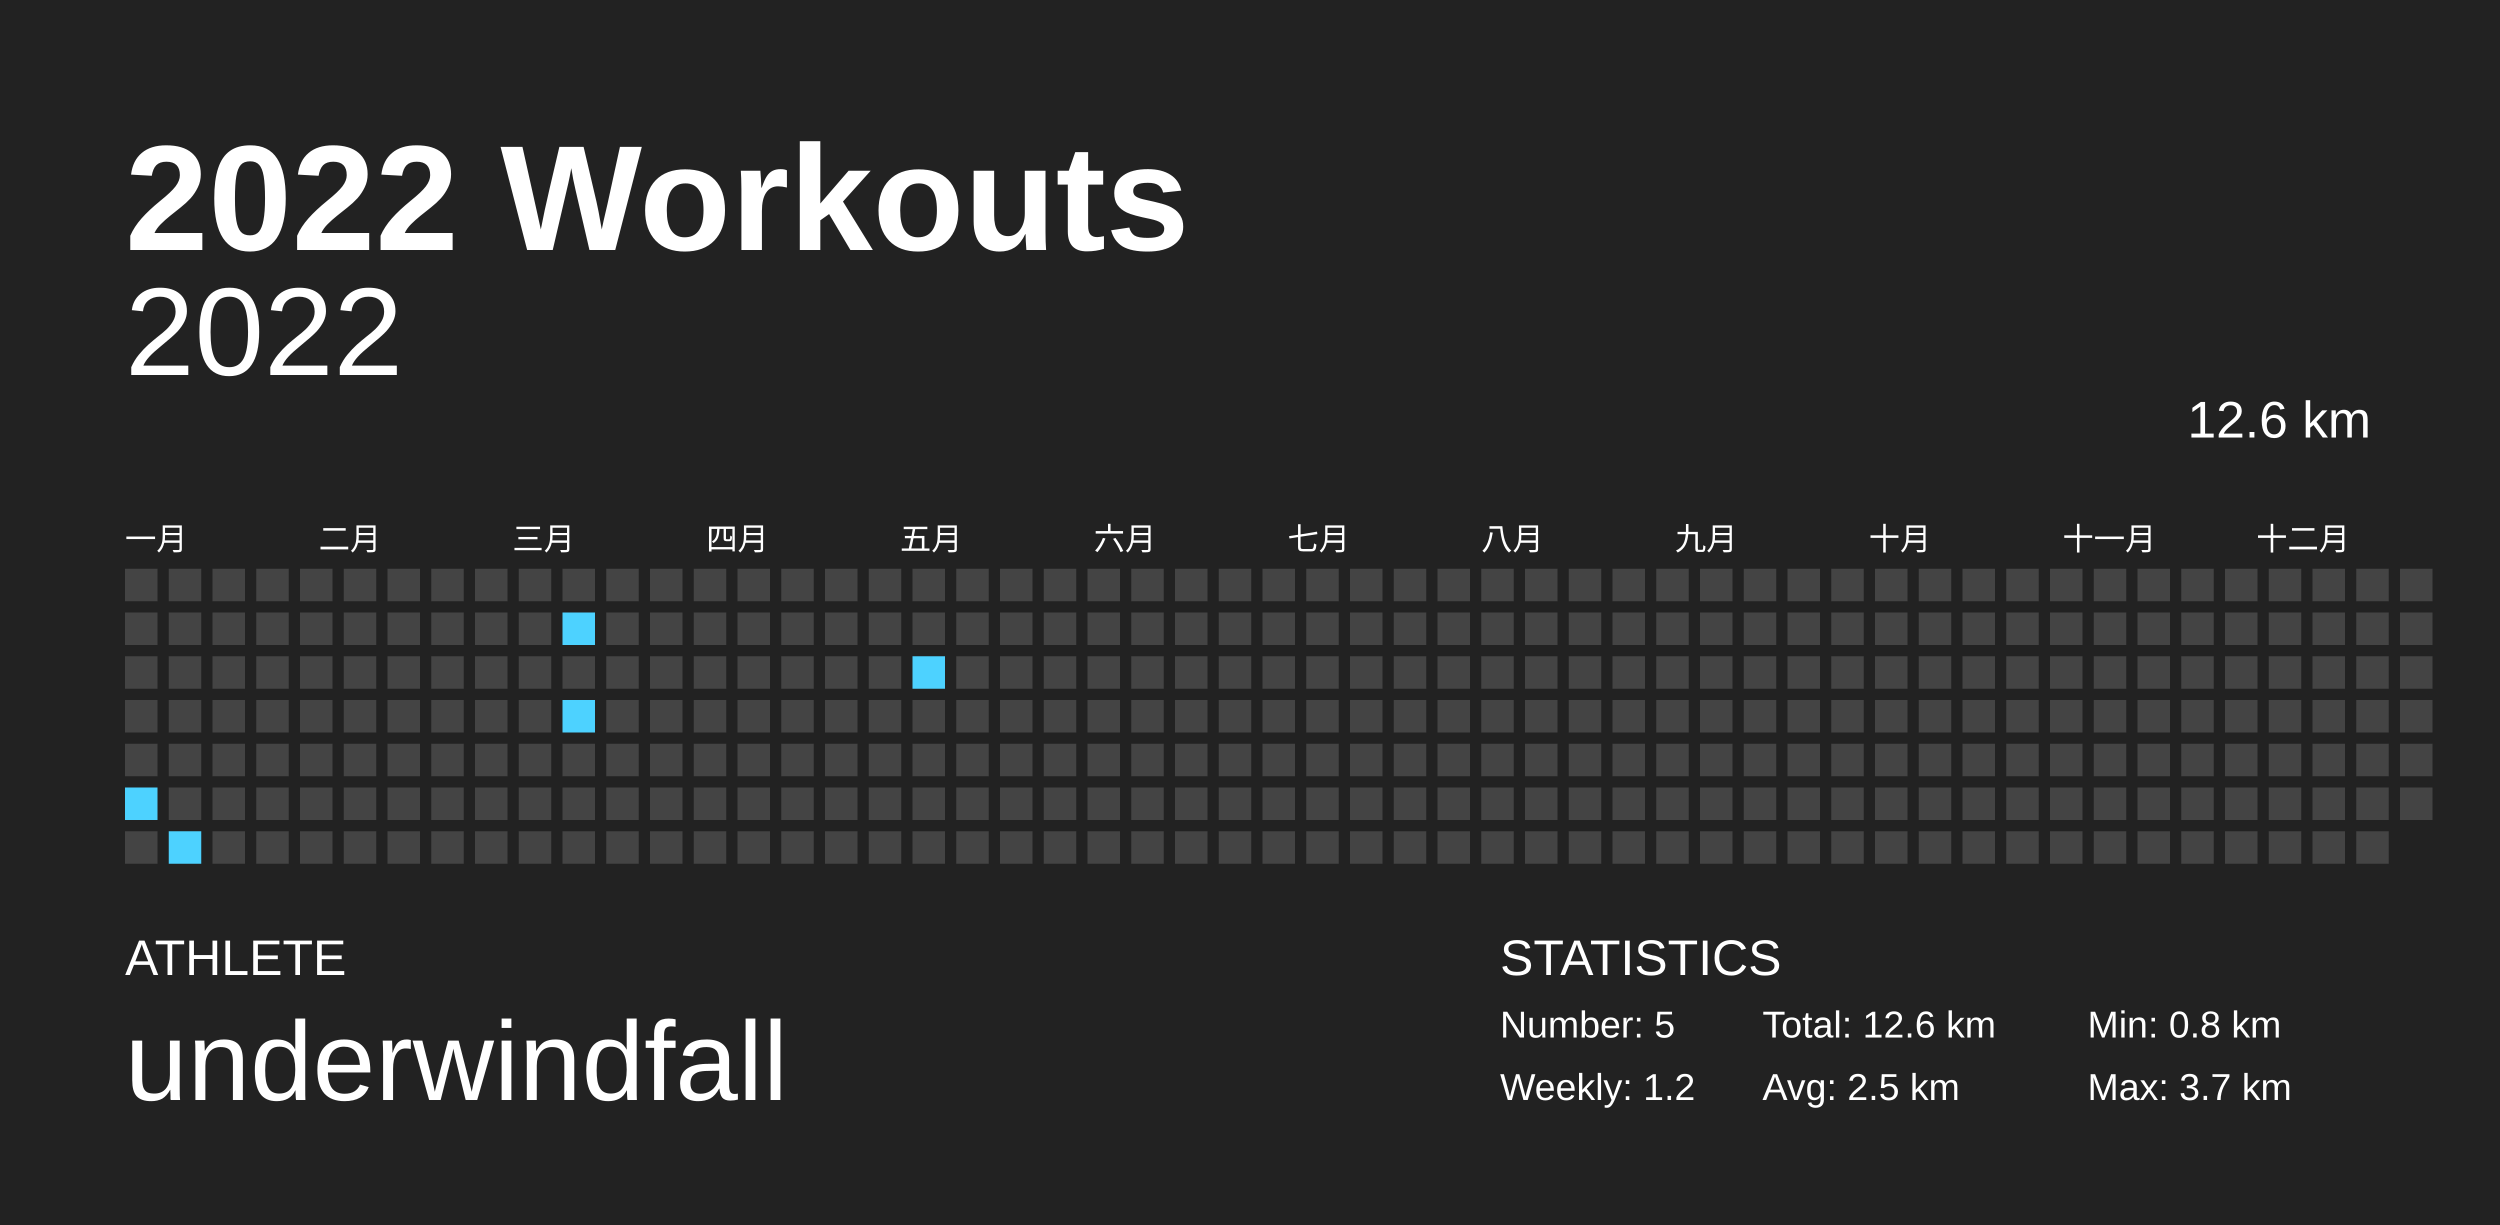
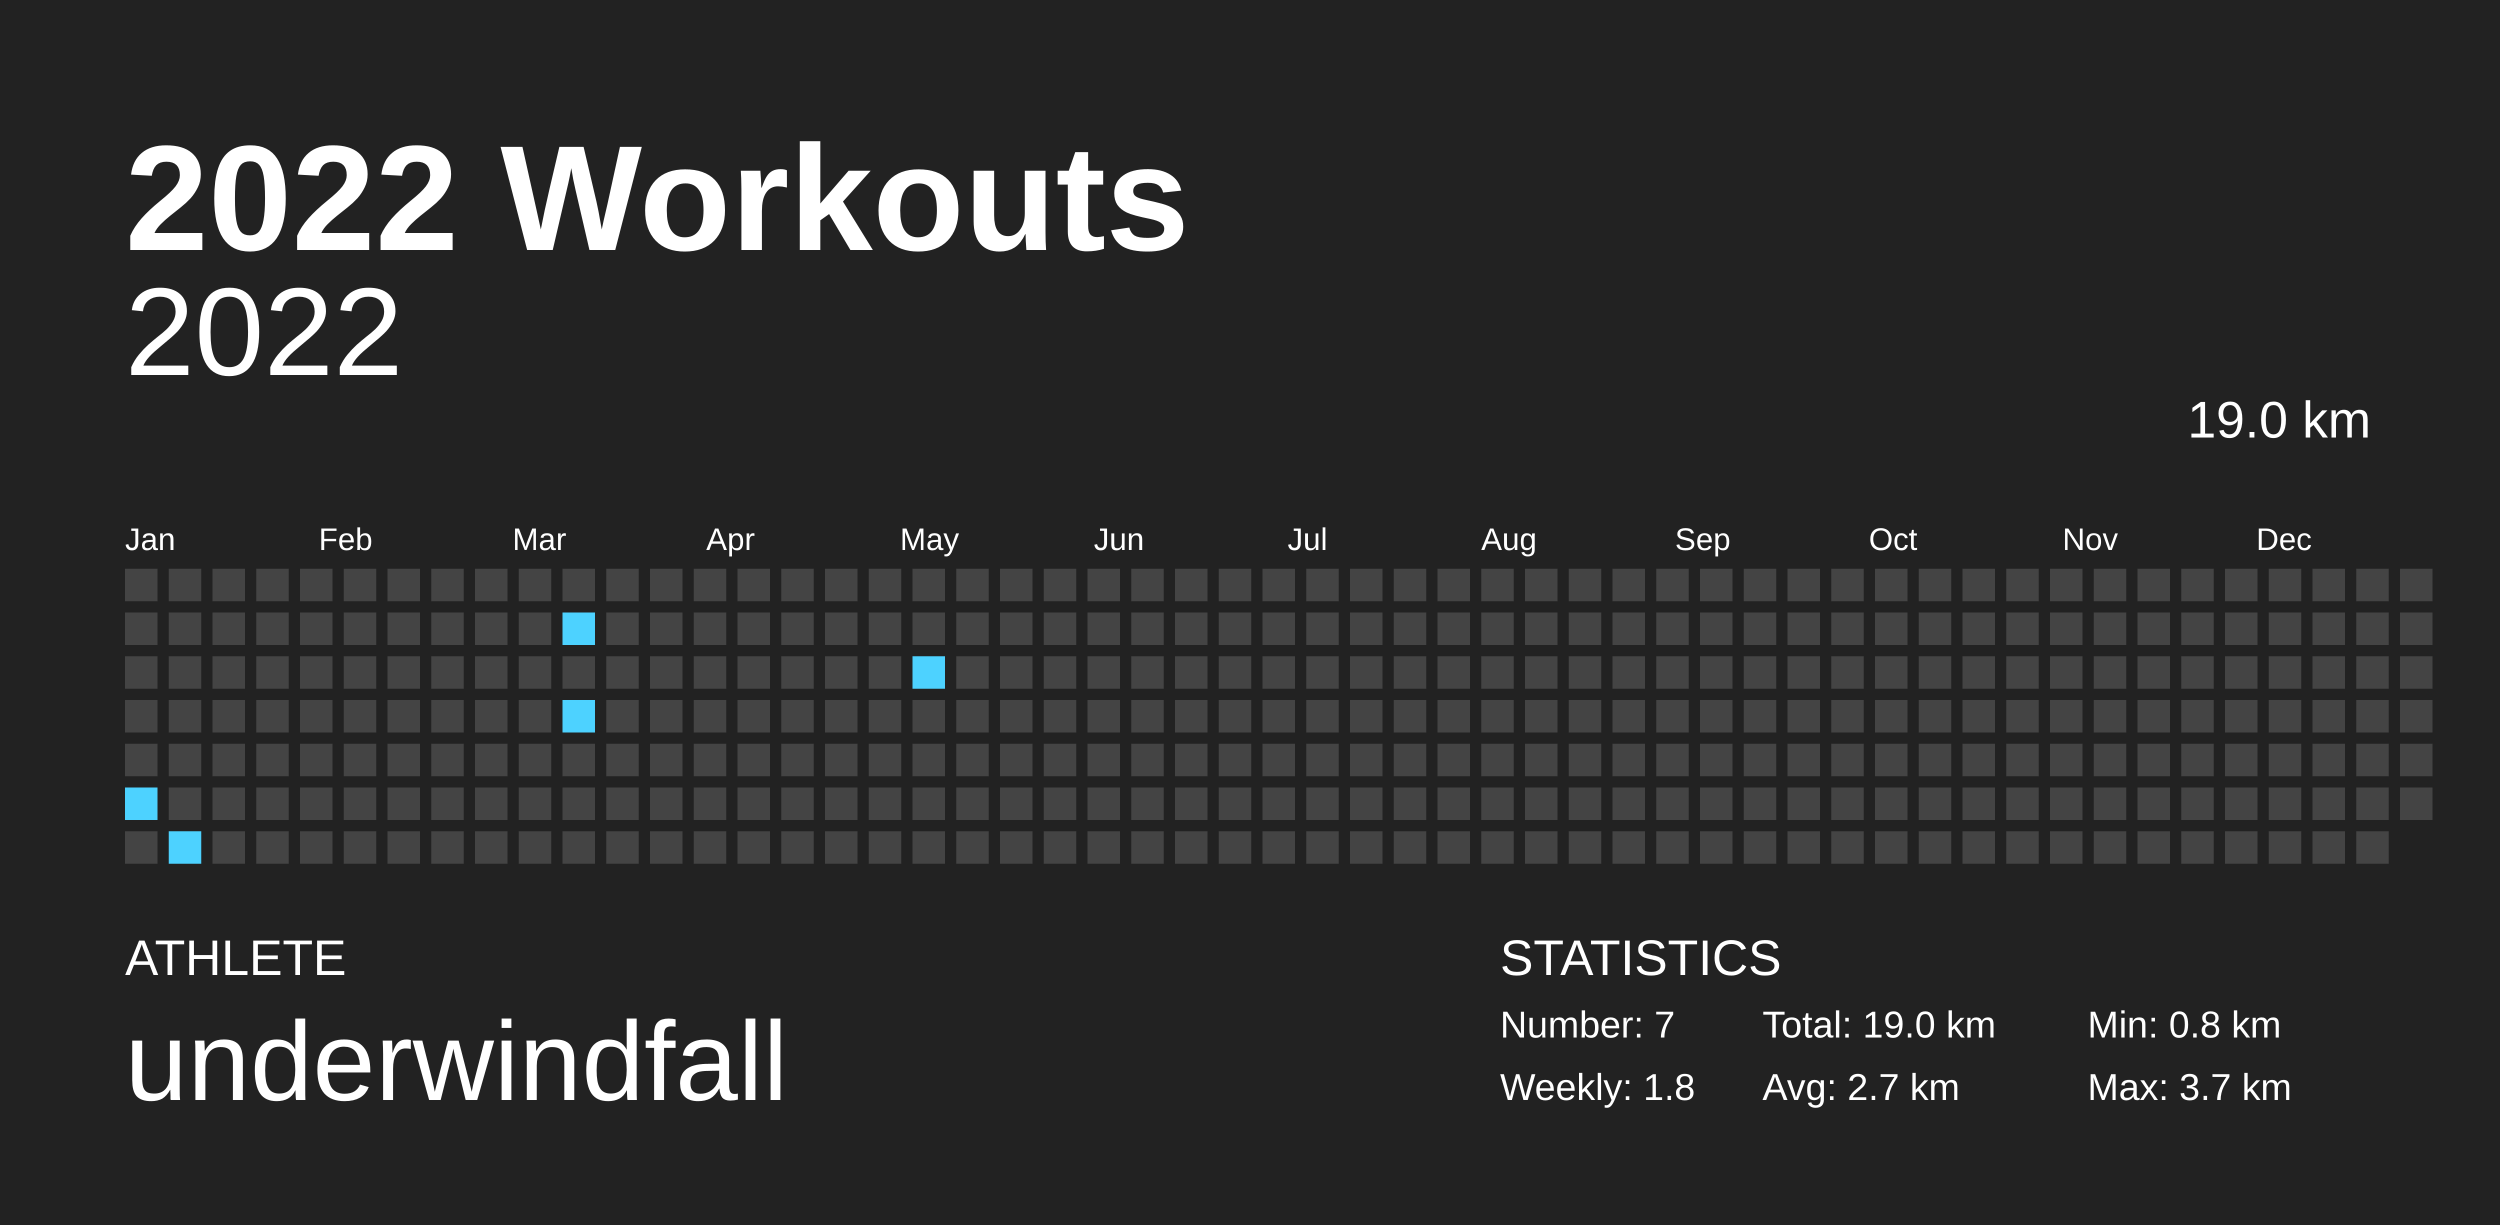
<svg xmlns="http://www.w3.org/2000/svg" baseProfile="full" height="98mm" version="1.1" viewBox="0,0,200,98" width="200mm">
  <defs />
  <rect fill="#222222" height="98" width="200" x="0" y="0" />
  <text fill="#FFFFFF" style="font-size:12px; font-family:Arial; font-weight:bold;" x="10" y="20">2022 Workouts</text>
  <text fill="#FFFFFF" style="font-size:4px; font-family:Arial" x="10" y="78">ATHLETE</text>
  <text fill="#FFFFFF" style="font-size:9px; font-family:Arial" x="10" y="88">underwindfall</text>
  <text fill="#FFFFFF" style="font-size:4px; font-family:Arial" x="120" y="78">STATISTICS</text>
-   <text fill="#FFFFFF" style="font-size:3px; font-family:Arial" x="120" y="83">Number: 5</text>
-   <text fill="#FFFFFF" style="font-size:3px; font-family:Arial" x="120" y="88">Weekly: 1.2</text>
-   <text fill="#FFFFFF" style="font-size:3px; font-family:Arial" x="141" y="83">Total: 12.6 km</text>
-   <text fill="#FFFFFF" style="font-size:3px; font-family:Arial" x="141" y="88">Avg: 2.5 km</text>
+   <text fill="#FFFFFF" style="font-size:3px; font-family:Arial" x="120" y="83">Number: 7</text>
+   <text fill="#FFFFFF" style="font-size:3px; font-family:Arial" x="120" y="88">Weekly: 1.8</text>
+   <text fill="#FFFFFF" style="font-size:3px; font-family:Arial" x="141" y="83">Total: 19.0 km</text>
+   <text fill="#FFFFFF" style="font-size:3px; font-family:Arial" x="141" y="88">Avg: 2.7 km</text>
  <text fill="#FFFFFF" style="font-size:3px; font-family:Arial" x="167" y="83">Min: 0.8 km</text>
  <text fill="#FFFFFF" style="font-size:3px; font-family:Arial" x="167" y="88">Max: 3.7 km</text>
  <text alignment-baseline="hanging" fill="#FFFFFF" style="font-size:10.0px; font-family:Arial;" x="10" y="30">2022</text>
-   <text alignment-baseline="hanging" fill="#FFFFFF" style="font-size:4.125px; font-family:Arial;" x="175" y="35">12.6 km</text>
-   <text fill="#FFFFFF" style="font-size:2.5px; font-family:Arial" x="10.0" y="44">一月</text>
-   <text fill="#FFFFFF" style="font-size:2.5px; font-family:Arial" x="25.5" y="44">二月</text>
-   <text fill="#FFFFFF" style="font-size:2.5px; font-family:Arial" x="41.0" y="44">三月</text>
-   <text fill="#FFFFFF" style="font-size:2.5px; font-family:Arial" x="56.5" y="44">四月</text>
-   <text fill="#FFFFFF" style="font-size:2.5px; font-family:Arial" x="72.0" y="44">五月</text>
-   <text fill="#FFFFFF" style="font-size:2.5px; font-family:Arial" x="87.5" y="44">六月</text>
-   <text fill="#FFFFFF" style="font-size:2.5px; font-family:Arial" x="103.0" y="44">七月</text>
-   <text fill="#FFFFFF" style="font-size:2.5px; font-family:Arial" x="118.5" y="44">八月</text>
-   <text fill="#FFFFFF" style="font-size:2.5px; font-family:Arial" x="134.0" y="44">九月</text>
-   <text fill="#FFFFFF" style="font-size:2.5px; font-family:Arial" x="149.5" y="44">十月</text>
-   <text fill="#FFFFFF" style="font-size:2.5px; font-family:Arial" x="165.0" y="44">十一月</text>
-   <text fill="#FFFFFF" style="font-size:2.5px; font-family:Arial" x="180.5" y="44">十二月</text>
+   <text alignment-baseline="hanging" fill="#FFFFFF" style="font-size:4.125px; font-family:Arial;" x="175" y="35">19.0 km</text>
+   <text fill="#FFFFFF" style="font-size:2.5px; font-family:Arial" x="10.0" y="44">Jan</text>
+   <text fill="#FFFFFF" style="font-size:2.5px; font-family:Arial" x="25.5" y="44">Feb</text>
+   <text fill="#FFFFFF" style="font-size:2.5px; font-family:Arial" x="41.0" y="44">Mar</text>
+   <text fill="#FFFFFF" style="font-size:2.5px; font-family:Arial" x="56.5" y="44">Apr</text>
+   <text fill="#FFFFFF" style="font-size:2.5px; font-family:Arial" x="72.0" y="44">May</text>
+   <text fill="#FFFFFF" style="font-size:2.5px; font-family:Arial" x="87.5" y="44">Jun</text>
+   <text fill="#FFFFFF" style="font-size:2.5px; font-family:Arial" x="103.0" y="44">Jul</text>
+   <text fill="#FFFFFF" style="font-size:2.5px; font-family:Arial" x="118.5" y="44">Aug</text>
+   <text fill="#FFFFFF" style="font-size:2.5px; font-family:Arial" x="134.0" y="44">Sep</text>
+   <text fill="#FFFFFF" style="font-size:2.5px; font-family:Arial" x="149.5" y="44">Oct</text>
+   <text fill="#FFFFFF" style="font-size:2.5px; font-family:Arial" x="165.0" y="44">Nov</text>
+   <text fill="#FFFFFF" style="font-size:2.5px; font-family:Arial" x="180.5" y="44">Dec</text>
  <rect fill="#444444" height="2.6" width="2.6" x="10.0" y="45.5" />
  <rect fill="#444444" height="2.6" width="2.6" x="10.0" y="49.0" />
  <rect fill="#444444" height="2.6" width="2.6" x="10.0" y="52.5" />
  <rect fill="#444444" height="2.6" width="2.6" x="10.0" y="56.0" />
  <rect fill="#444444" height="2.6" width="2.6" x="10.0" y="59.5" />
  <rect fill="#4dd2ff" height="2.6" width="2.6" x="10.0" y="63.0" />
  <rect fill="#444444" height="2.6" width="2.6" x="10.0" y="66.5" />
  <rect fill="#444444" height="2.6" width="2.6" x="13.5" y="45.5" />
  <rect fill="#444444" height="2.6" width="2.6" x="13.5" y="49.0" />
  <rect fill="#444444" height="2.6" width="2.6" x="13.5" y="52.5" />
  <rect fill="#444444" height="2.6" width="2.6" x="13.5" y="56.0" />
  <rect fill="#444444" height="2.6" width="2.6" x="13.5" y="59.5" />
  <rect fill="#444444" height="2.6" width="2.6" x="13.5" y="63.0" />
  <rect fill="#4dd2ff" height="2.6" width="2.6" x="13.5" y="66.5" />
  <rect fill="#444444" height="2.6" width="2.6" x="17.0" y="45.5" />
  <rect fill="#444444" height="2.6" width="2.6" x="17.0" y="49.0" />
  <rect fill="#444444" height="2.6" width="2.6" x="17.0" y="52.5" />
  <rect fill="#444444" height="2.6" width="2.6" x="17.0" y="56.0" />
  <rect fill="#444444" height="2.6" width="2.6" x="17.0" y="59.5" />
  <rect fill="#444444" height="2.6" width="2.6" x="17.0" y="63.0" />
  <rect fill="#444444" height="2.6" width="2.6" x="17.0" y="66.5" />
  <rect fill="#444444" height="2.6" width="2.6" x="20.5" y="45.5" />
  <rect fill="#444444" height="2.6" width="2.6" x="20.5" y="49.0" />
  <rect fill="#444444" height="2.6" width="2.6" x="20.5" y="52.5" />
  <rect fill="#444444" height="2.6" width="2.6" x="20.5" y="56.0" />
  <rect fill="#444444" height="2.6" width="2.6" x="20.5" y="59.5" />
  <rect fill="#444444" height="2.6" width="2.6" x="20.5" y="63.0" />
  <rect fill="#444444" height="2.6" width="2.6" x="20.5" y="66.5" />
  <rect fill="#444444" height="2.6" width="2.6" x="24.0" y="45.5" />
  <rect fill="#444444" height="2.6" width="2.6" x="24.0" y="49.0" />
  <rect fill="#444444" height="2.6" width="2.6" x="24.0" y="52.5" />
  <rect fill="#444444" height="2.6" width="2.6" x="24.0" y="56.0" />
  <rect fill="#444444" height="2.6" width="2.6" x="24.0" y="59.5" />
  <rect fill="#444444" height="2.6" width="2.6" x="24.0" y="63.0" />
  <rect fill="#444444" height="2.6" width="2.6" x="24.0" y="66.5" />
  <rect fill="#444444" height="2.6" width="2.6" x="27.5" y="45.5" />
  <rect fill="#444444" height="2.6" width="2.6" x="27.5" y="49.0" />
  <rect fill="#444444" height="2.6" width="2.6" x="27.5" y="52.5" />
  <rect fill="#444444" height="2.6" width="2.6" x="27.5" y="56.0" />
  <rect fill="#444444" height="2.6" width="2.6" x="27.5" y="59.5" />
  <rect fill="#444444" height="2.6" width="2.6" x="27.5" y="63.0" />
  <rect fill="#444444" height="2.6" width="2.6" x="27.5" y="66.5" />
  <rect fill="#444444" height="2.6" width="2.6" x="31.0" y="45.5" />
  <rect fill="#444444" height="2.6" width="2.6" x="31.0" y="49.0" />
  <rect fill="#444444" height="2.6" width="2.6" x="31.0" y="52.5" />
  <rect fill="#444444" height="2.6" width="2.6" x="31.0" y="56.0" />
  <rect fill="#444444" height="2.6" width="2.6" x="31.0" y="59.5" />
  <rect fill="#444444" height="2.6" width="2.6" x="31.0" y="63.0" />
  <rect fill="#444444" height="2.6" width="2.6" x="31.0" y="66.5" />
  <rect fill="#444444" height="2.6" width="2.6" x="34.5" y="45.5" />
  <rect fill="#444444" height="2.6" width="2.6" x="34.5" y="49.0" />
  <rect fill="#444444" height="2.6" width="2.6" x="34.5" y="52.5" />
  <rect fill="#444444" height="2.6" width="2.6" x="34.5" y="56.0" />
  <rect fill="#444444" height="2.6" width="2.6" x="34.5" y="59.5" />
  <rect fill="#444444" height="2.6" width="2.6" x="34.5" y="63.0" />
  <rect fill="#444444" height="2.6" width="2.6" x="34.5" y="66.5" />
  <rect fill="#444444" height="2.6" width="2.6" x="38.0" y="45.5" />
  <rect fill="#444444" height="2.6" width="2.6" x="38.0" y="49.0" />
  <rect fill="#444444" height="2.6" width="2.6" x="38.0" y="52.5" />
  <rect fill="#444444" height="2.6" width="2.6" x="38.0" y="56.0" />
  <rect fill="#444444" height="2.6" width="2.6" x="38.0" y="59.5" />
  <rect fill="#444444" height="2.6" width="2.6" x="38.0" y="63.0" />
  <rect fill="#444444" height="2.6" width="2.6" x="38.0" y="66.5" />
  <rect fill="#444444" height="2.6" width="2.6" x="41.5" y="45.5" />
  <rect fill="#444444" height="2.6" width="2.6" x="41.5" y="49.0" />
  <rect fill="#444444" height="2.6" width="2.6" x="41.5" y="52.5" />
  <rect fill="#444444" height="2.6" width="2.6" x="41.5" y="56.0" />
  <rect fill="#444444" height="2.6" width="2.6" x="41.5" y="59.5" />
  <rect fill="#444444" height="2.6" width="2.6" x="41.5" y="63.0" />
  <rect fill="#444444" height="2.6" width="2.6" x="41.5" y="66.5" />
  <rect fill="#444444" height="2.6" width="2.6" x="45.0" y="45.5" />
  <rect fill="#4dd2ff" height="2.6" width="2.6" x="45.0" y="49.0" />
  <rect fill="#444444" height="2.6" width="2.6" x="45.0" y="52.5" />
  <rect fill="#4dd2ff" height="2.6" width="2.6" x="45.0" y="56.0" />
  <rect fill="#444444" height="2.6" width="2.6" x="45.0" y="59.5" />
  <rect fill="#444444" height="2.6" width="2.6" x="45.0" y="63.0" />
  <rect fill="#444444" height="2.6" width="2.6" x="45.0" y="66.5" />
  <rect fill="#444444" height="2.6" width="2.6" x="48.5" y="45.5" />
  <rect fill="#444444" height="2.6" width="2.6" x="48.5" y="49.0" />
  <rect fill="#444444" height="2.6" width="2.6" x="48.5" y="52.5" />
  <rect fill="#444444" height="2.6" width="2.6" x="48.5" y="56.0" />
  <rect fill="#444444" height="2.6" width="2.6" x="48.5" y="59.5" />
  <rect fill="#444444" height="2.6" width="2.6" x="48.5" y="63.0" />
  <rect fill="#444444" height="2.6" width="2.6" x="48.5" y="66.5" />
  <rect fill="#444444" height="2.6" width="2.6" x="52.0" y="45.5" />
  <rect fill="#444444" height="2.6" width="2.6" x="52.0" y="49.0" />
  <rect fill="#444444" height="2.6" width="2.6" x="52.0" y="52.5" />
  <rect fill="#444444" height="2.6" width="2.6" x="52.0" y="56.0" />
  <rect fill="#444444" height="2.6" width="2.6" x="52.0" y="59.5" />
  <rect fill="#444444" height="2.6" width="2.6" x="52.0" y="63.0" />
  <rect fill="#444444" height="2.6" width="2.6" x="52.0" y="66.5" />
  <rect fill="#444444" height="2.6" width="2.6" x="55.5" y="45.5" />
  <rect fill="#444444" height="2.6" width="2.6" x="55.5" y="49.0" />
  <rect fill="#444444" height="2.6" width="2.6" x="55.5" y="52.5" />
  <rect fill="#444444" height="2.6" width="2.6" x="55.5" y="56.0" />
  <rect fill="#444444" height="2.6" width="2.6" x="55.5" y="59.5" />
  <rect fill="#444444" height="2.6" width="2.6" x="55.5" y="63.0" />
  <rect fill="#444444" height="2.6" width="2.6" x="55.5" y="66.5" />
  <rect fill="#444444" height="2.6" width="2.6" x="59.0" y="45.5" />
  <rect fill="#444444" height="2.6" width="2.6" x="59.0" y="49.0" />
  <rect fill="#444444" height="2.6" width="2.6" x="59.0" y="52.5" />
  <rect fill="#444444" height="2.6" width="2.6" x="59.0" y="56.0" />
  <rect fill="#444444" height="2.6" width="2.6" x="59.0" y="59.5" />
  <rect fill="#444444" height="2.6" width="2.6" x="59.0" y="63.0" />
  <rect fill="#444444" height="2.6" width="2.6" x="59.0" y="66.5" />
  <rect fill="#444444" height="2.6" width="2.6" x="62.5" y="45.5" />
  <rect fill="#444444" height="2.6" width="2.6" x="62.5" y="49.0" />
  <rect fill="#444444" height="2.6" width="2.6" x="62.5" y="52.5" />
  <rect fill="#444444" height="2.6" width="2.6" x="62.5" y="56.0" />
  <rect fill="#444444" height="2.6" width="2.6" x="62.5" y="59.5" />
  <rect fill="#444444" height="2.6" width="2.6" x="62.5" y="63.0" />
  <rect fill="#444444" height="2.6" width="2.6" x="62.5" y="66.5" />
  <rect fill="#444444" height="2.6" width="2.6" x="66.0" y="45.5" />
  <rect fill="#444444" height="2.6" width="2.6" x="66.0" y="49.0" />
  <rect fill="#444444" height="2.6" width="2.6" x="66.0" y="52.5" />
  <rect fill="#444444" height="2.6" width="2.6" x="66.0" y="56.0" />
  <rect fill="#444444" height="2.6" width="2.6" x="66.0" y="59.5" />
  <rect fill="#444444" height="2.6" width="2.6" x="66.0" y="63.0" />
  <rect fill="#444444" height="2.6" width="2.6" x="66.0" y="66.5" />
  <rect fill="#444444" height="2.6" width="2.6" x="69.5" y="45.5" />
  <rect fill="#444444" height="2.6" width="2.6" x="69.5" y="49.0" />
  <rect fill="#444444" height="2.6" width="2.6" x="69.5" y="52.5" />
  <rect fill="#444444" height="2.6" width="2.6" x="69.5" y="56.0" />
  <rect fill="#444444" height="2.6" width="2.6" x="69.5" y="59.5" />
  <rect fill="#444444" height="2.6" width="2.6" x="69.5" y="63.0" />
  <rect fill="#444444" height="2.6" width="2.6" x="69.5" y="66.5" />
  <rect fill="#444444" height="2.6" width="2.6" x="73.0" y="45.5" />
  <rect fill="#444444" height="2.6" width="2.6" x="73.0" y="49.0" />
  <rect fill="#4dd2ff" height="2.6" width="2.6" x="73.0" y="52.5" />
  <rect fill="#444444" height="2.6" width="2.6" x="73.0" y="56.0" />
  <rect fill="#444444" height="2.6" width="2.6" x="73.0" y="59.5" />
  <rect fill="#444444" height="2.6" width="2.6" x="73.0" y="63.0" />
  <rect fill="#444444" height="2.6" width="2.6" x="73.0" y="66.5" />
  <rect fill="#444444" height="2.6" width="2.6" x="76.5" y="45.5" />
  <rect fill="#444444" height="2.6" width="2.6" x="76.5" y="49.0" />
  <rect fill="#444444" height="2.6" width="2.6" x="76.5" y="52.5" />
  <rect fill="#444444" height="2.6" width="2.6" x="76.5" y="56.0" />
  <rect fill="#444444" height="2.6" width="2.6" x="76.5" y="59.5" />
  <rect fill="#444444" height="2.6" width="2.6" x="76.5" y="63.0" />
  <rect fill="#444444" height="2.6" width="2.6" x="76.5" y="66.5" />
  <rect fill="#444444" height="2.6" width="2.6" x="80.0" y="45.5" />
  <rect fill="#444444" height="2.6" width="2.6" x="80.0" y="49.0" />
  <rect fill="#444444" height="2.6" width="2.6" x="80.0" y="52.5" />
  <rect fill="#444444" height="2.6" width="2.6" x="80.0" y="56.0" />
  <rect fill="#444444" height="2.6" width="2.6" x="80.0" y="59.5" />
  <rect fill="#444444" height="2.6" width="2.6" x="80.0" y="63.0" />
  <rect fill="#444444" height="2.6" width="2.6" x="80.0" y="66.5" />
  <rect fill="#444444" height="2.6" width="2.6" x="83.5" y="45.5" />
  <rect fill="#444444" height="2.6" width="2.6" x="83.5" y="49.0" />
  <rect fill="#444444" height="2.6" width="2.6" x="83.5" y="52.5" />
  <rect fill="#444444" height="2.6" width="2.6" x="83.5" y="56.0" />
  <rect fill="#444444" height="2.6" width="2.6" x="83.5" y="59.5" />
  <rect fill="#444444" height="2.6" width="2.6" x="83.5" y="63.0" />
  <rect fill="#444444" height="2.6" width="2.6" x="83.5" y="66.5" />
  <rect fill="#444444" height="2.6" width="2.6" x="87.0" y="45.5" />
  <rect fill="#444444" height="2.6" width="2.6" x="87.0" y="49.0" />
  <rect fill="#444444" height="2.6" width="2.6" x="87.0" y="52.5" />
  <rect fill="#444444" height="2.6" width="2.6" x="87.0" y="56.0" />
  <rect fill="#444444" height="2.6" width="2.6" x="87.0" y="59.5" />
  <rect fill="#444444" height="2.6" width="2.6" x="87.0" y="63.0" />
  <rect fill="#444444" height="2.6" width="2.6" x="87.0" y="66.5" />
  <rect fill="#444444" height="2.6" width="2.6" x="90.5" y="45.5" />
  <rect fill="#444444" height="2.6" width="2.6" x="90.5" y="49.0" />
  <rect fill="#444444" height="2.6" width="2.6" x="90.5" y="52.5" />
  <rect fill="#444444" height="2.6" width="2.6" x="90.5" y="56.0" />
  <rect fill="#444444" height="2.6" width="2.6" x="90.5" y="59.5" />
  <rect fill="#444444" height="2.6" width="2.6" x="90.5" y="63.0" />
  <rect fill="#444444" height="2.6" width="2.6" x="90.5" y="66.5" />
  <rect fill="#444444" height="2.6" width="2.6" x="94.0" y="45.5" />
  <rect fill="#444444" height="2.6" width="2.6" x="94.0" y="49.0" />
  <rect fill="#444444" height="2.6" width="2.6" x="94.0" y="52.5" />
  <rect fill="#444444" height="2.6" width="2.6" x="94.0" y="56.0" />
  <rect fill="#444444" height="2.6" width="2.6" x="94.0" y="59.5" />
  <rect fill="#444444" height="2.6" width="2.6" x="94.0" y="63.0" />
  <rect fill="#444444" height="2.6" width="2.6" x="94.0" y="66.5" />
  <rect fill="#444444" height="2.6" width="2.6" x="97.5" y="45.5" />
  <rect fill="#444444" height="2.6" width="2.6" x="97.5" y="49.0" />
  <rect fill="#444444" height="2.6" width="2.6" x="97.5" y="52.5" />
  <rect fill="#444444" height="2.6" width="2.6" x="97.5" y="56.0" />
  <rect fill="#444444" height="2.6" width="2.6" x="97.5" y="59.5" />
  <rect fill="#444444" height="2.6" width="2.6" x="97.5" y="63.0" />
  <rect fill="#444444" height="2.6" width="2.6" x="97.5" y="66.5" />
  <rect fill="#444444" height="2.6" width="2.6" x="101.0" y="45.5" />
  <rect fill="#444444" height="2.6" width="2.6" x="101.0" y="49.0" />
  <rect fill="#444444" height="2.6" width="2.6" x="101.0" y="52.5" />
  <rect fill="#444444" height="2.6" width="2.6" x="101.0" y="56.0" />
  <rect fill="#444444" height="2.6" width="2.6" x="101.0" y="59.5" />
  <rect fill="#444444" height="2.6" width="2.6" x="101.0" y="63.0" />
  <rect fill="#444444" height="2.6" width="2.6" x="101.0" y="66.5" />
  <rect fill="#444444" height="2.6" width="2.6" x="104.5" y="45.5" />
  <rect fill="#444444" height="2.6" width="2.6" x="104.5" y="49.0" />
  <rect fill="#444444" height="2.6" width="2.6" x="104.5" y="52.5" />
  <rect fill="#444444" height="2.6" width="2.6" x="104.5" y="56.0" />
  <rect fill="#444444" height="2.6" width="2.6" x="104.5" y="59.5" />
  <rect fill="#444444" height="2.6" width="2.6" x="104.5" y="63.0" />
  <rect fill="#444444" height="2.6" width="2.6" x="104.5" y="66.5" />
  <rect fill="#444444" height="2.6" width="2.6" x="108.0" y="45.5" />
  <rect fill="#444444" height="2.6" width="2.6" x="108.0" y="49.0" />
  <rect fill="#444444" height="2.6" width="2.6" x="108.0" y="52.5" />
  <rect fill="#444444" height="2.6" width="2.6" x="108.0" y="56.0" />
  <rect fill="#444444" height="2.6" width="2.6" x="108.0" y="59.5" />
  <rect fill="#444444" height="2.6" width="2.6" x="108.0" y="63.0" />
  <rect fill="#444444" height="2.6" width="2.6" x="108.0" y="66.5" />
  <rect fill="#444444" height="2.6" width="2.6" x="111.5" y="45.5" />
  <rect fill="#444444" height="2.6" width="2.6" x="111.5" y="49.0" />
  <rect fill="#444444" height="2.6" width="2.6" x="111.5" y="52.5" />
  <rect fill="#444444" height="2.6" width="2.6" x="111.5" y="56.0" />
  <rect fill="#444444" height="2.6" width="2.6" x="111.5" y="59.5" />
  <rect fill="#444444" height="2.6" width="2.6" x="111.5" y="63.0" />
  <rect fill="#444444" height="2.6" width="2.6" x="111.5" y="66.5" />
  <rect fill="#444444" height="2.6" width="2.6" x="115.0" y="45.5" />
  <rect fill="#444444" height="2.6" width="2.6" x="115.0" y="49.0" />
  <rect fill="#444444" height="2.6" width="2.6" x="115.0" y="52.5" />
  <rect fill="#444444" height="2.6" width="2.6" x="115.0" y="56.0" />
  <rect fill="#444444" height="2.6" width="2.6" x="115.0" y="59.5" />
  <rect fill="#444444" height="2.6" width="2.6" x="115.0" y="63.0" />
  <rect fill="#444444" height="2.6" width="2.6" x="115.0" y="66.5" />
  <rect fill="#444444" height="2.6" width="2.6" x="118.5" y="45.5" />
  <rect fill="#444444" height="2.6" width="2.6" x="118.5" y="49.0" />
  <rect fill="#444444" height="2.6" width="2.6" x="118.5" y="52.5" />
  <rect fill="#444444" height="2.6" width="2.6" x="118.5" y="56.0" />
  <rect fill="#444444" height="2.6" width="2.6" x="118.5" y="59.5" />
  <rect fill="#444444" height="2.6" width="2.6" x="118.5" y="63.0" />
  <rect fill="#444444" height="2.6" width="2.6" x="118.5" y="66.5" />
  <rect fill="#444444" height="2.6" width="2.6" x="122.0" y="45.5" />
  <rect fill="#444444" height="2.6" width="2.6" x="122.0" y="49.0" />
  <rect fill="#444444" height="2.6" width="2.6" x="122.0" y="52.5" />
  <rect fill="#444444" height="2.6" width="2.6" x="122.0" y="56.0" />
  <rect fill="#444444" height="2.6" width="2.6" x="122.0" y="59.5" />
  <rect fill="#444444" height="2.6" width="2.6" x="122.0" y="63.0" />
  <rect fill="#444444" height="2.6" width="2.6" x="122.0" y="66.5" />
  <rect fill="#444444" height="2.6" width="2.6" x="125.5" y="45.5" />
  <rect fill="#444444" height="2.6" width="2.6" x="125.5" y="49.0" />
  <rect fill="#444444" height="2.6" width="2.6" x="125.5" y="52.5" />
  <rect fill="#444444" height="2.6" width="2.6" x="125.5" y="56.0" />
  <rect fill="#444444" height="2.6" width="2.6" x="125.5" y="59.5" />
  <rect fill="#444444" height="2.6" width="2.6" x="125.5" y="63.0" />
  <rect fill="#444444" height="2.6" width="2.6" x="125.5" y="66.5" />
  <rect fill="#444444" height="2.6" width="2.6" x="129.0" y="45.5" />
  <rect fill="#444444" height="2.6" width="2.6" x="129.0" y="49.0" />
  <rect fill="#444444" height="2.6" width="2.6" x="129.0" y="52.5" />
  <rect fill="#444444" height="2.6" width="2.6" x="129.0" y="56.0" />
  <rect fill="#444444" height="2.6" width="2.6" x="129.0" y="59.5" />
  <rect fill="#444444" height="2.6" width="2.6" x="129.0" y="63.0" />
  <rect fill="#444444" height="2.6" width="2.6" x="129.0" y="66.5" />
  <rect fill="#444444" height="2.6" width="2.6" x="132.5" y="45.5" />
  <rect fill="#444444" height="2.6" width="2.6" x="132.5" y="49.0" />
  <rect fill="#444444" height="2.6" width="2.6" x="132.5" y="52.5" />
  <rect fill="#444444" height="2.6" width="2.6" x="132.5" y="56.0" />
  <rect fill="#444444" height="2.6" width="2.6" x="132.5" y="59.5" />
  <rect fill="#444444" height="2.6" width="2.6" x="132.5" y="63.0" />
  <rect fill="#444444" height="2.6" width="2.6" x="132.5" y="66.5" />
  <rect fill="#444444" height="2.6" width="2.6" x="136.0" y="45.5" />
  <rect fill="#444444" height="2.6" width="2.6" x="136.0" y="49.0" />
  <rect fill="#444444" height="2.6" width="2.6" x="136.0" y="52.5" />
  <rect fill="#444444" height="2.6" width="2.6" x="136.0" y="56.0" />
  <rect fill="#444444" height="2.6" width="2.6" x="136.0" y="59.5" />
  <rect fill="#444444" height="2.6" width="2.6" x="136.0" y="63.0" />
  <rect fill="#444444" height="2.6" width="2.6" x="136.0" y="66.5" />
  <rect fill="#444444" height="2.6" width="2.6" x="139.5" y="45.5" />
  <rect fill="#444444" height="2.6" width="2.6" x="139.5" y="49.0" />
  <rect fill="#444444" height="2.6" width="2.6" x="139.5" y="52.5" />
  <rect fill="#444444" height="2.6" width="2.6" x="139.5" y="56.0" />
  <rect fill="#444444" height="2.6" width="2.6" x="139.5" y="59.5" />
  <rect fill="#444444" height="2.6" width="2.6" x="139.5" y="63.0" />
  <rect fill="#444444" height="2.6" width="2.6" x="139.5" y="66.5" />
  <rect fill="#444444" height="2.6" width="2.6" x="143.0" y="45.5" />
  <rect fill="#444444" height="2.6" width="2.6" x="143.0" y="49.0" />
  <rect fill="#444444" height="2.6" width="2.6" x="143.0" y="52.5" />
  <rect fill="#444444" height="2.6" width="2.6" x="143.0" y="56.0" />
  <rect fill="#444444" height="2.6" width="2.6" x="143.0" y="59.5" />
  <rect fill="#444444" height="2.6" width="2.6" x="143.0" y="63.0" />
  <rect fill="#444444" height="2.6" width="2.6" x="143.0" y="66.5" />
  <rect fill="#444444" height="2.6" width="2.6" x="146.5" y="45.5" />
  <rect fill="#444444" height="2.6" width="2.6" x="146.5" y="49.0" />
  <rect fill="#444444" height="2.6" width="2.6" x="146.5" y="52.5" />
  <rect fill="#444444" height="2.6" width="2.6" x="146.5" y="56.0" />
  <rect fill="#444444" height="2.6" width="2.6" x="146.5" y="59.5" />
  <rect fill="#444444" height="2.6" width="2.6" x="146.5" y="63.0" />
  <rect fill="#444444" height="2.6" width="2.6" x="146.5" y="66.5" />
  <rect fill="#444444" height="2.6" width="2.6" x="150.0" y="45.5" />
  <rect fill="#444444" height="2.6" width="2.6" x="150.0" y="49.0" />
  <rect fill="#444444" height="2.6" width="2.6" x="150.0" y="52.5" />
  <rect fill="#444444" height="2.6" width="2.6" x="150.0" y="56.0" />
  <rect fill="#444444" height="2.6" width="2.6" x="150.0" y="59.5" />
  <rect fill="#444444" height="2.6" width="2.6" x="150.0" y="63.0" />
  <rect fill="#444444" height="2.6" width="2.6" x="150.0" y="66.5" />
  <rect fill="#444444" height="2.6" width="2.6" x="153.5" y="45.5" />
  <rect fill="#444444" height="2.6" width="2.6" x="153.5" y="49.0" />
  <rect fill="#444444" height="2.6" width="2.6" x="153.5" y="52.5" />
  <rect fill="#444444" height="2.6" width="2.6" x="153.5" y="56.0" />
  <rect fill="#444444" height="2.6" width="2.6" x="153.5" y="59.5" />
  <rect fill="#444444" height="2.6" width="2.6" x="153.5" y="63.0" />
  <rect fill="#444444" height="2.6" width="2.6" x="153.5" y="66.5" />
  <rect fill="#444444" height="2.6" width="2.6" x="157.0" y="45.5" />
  <rect fill="#444444" height="2.6" width="2.6" x="157.0" y="49.0" />
  <rect fill="#444444" height="2.6" width="2.6" x="157.0" y="52.5" />
  <rect fill="#444444" height="2.6" width="2.6" x="157.0" y="56.0" />
  <rect fill="#444444" height="2.6" width="2.6" x="157.0" y="59.5" />
  <rect fill="#444444" height="2.6" width="2.6" x="157.0" y="63.0" />
  <rect fill="#444444" height="2.6" width="2.6" x="157.0" y="66.5" />
  <rect fill="#444444" height="2.6" width="2.6" x="160.5" y="45.5" />
  <rect fill="#444444" height="2.6" width="2.6" x="160.5" y="49.0" />
  <rect fill="#444444" height="2.6" width="2.6" x="160.5" y="52.5" />
  <rect fill="#444444" height="2.6" width="2.6" x="160.5" y="56.0" />
  <rect fill="#444444" height="2.6" width="2.6" x="160.5" y="59.5" />
  <rect fill="#444444" height="2.6" width="2.6" x="160.5" y="63.0" />
  <rect fill="#444444" height="2.6" width="2.6" x="160.5" y="66.5" />
  <rect fill="#444444" height="2.6" width="2.6" x="164.0" y="45.5" />
  <rect fill="#444444" height="2.6" width="2.6" x="164.0" y="49.0" />
  <rect fill="#444444" height="2.6" width="2.6" x="164.0" y="52.5" />
  <rect fill="#444444" height="2.6" width="2.6" x="164.0" y="56.0" />
  <rect fill="#444444" height="2.6" width="2.6" x="164.0" y="59.5" />
  <rect fill="#444444" height="2.6" width="2.6" x="164.0" y="63.0" />
  <rect fill="#444444" height="2.6" width="2.6" x="164.0" y="66.5" />
  <rect fill="#444444" height="2.6" width="2.6" x="167.5" y="45.5" />
  <rect fill="#444444" height="2.6" width="2.6" x="167.5" y="49.0" />
  <rect fill="#444444" height="2.6" width="2.6" x="167.5" y="52.5" />
  <rect fill="#444444" height="2.6" width="2.6" x="167.5" y="56.0" />
  <rect fill="#444444" height="2.6" width="2.6" x="167.5" y="59.5" />
  <rect fill="#444444" height="2.6" width="2.6" x="167.5" y="63.0" />
  <rect fill="#444444" height="2.6" width="2.6" x="167.5" y="66.5" />
  <rect fill="#444444" height="2.6" width="2.6" x="171.0" y="45.5" />
  <rect fill="#444444" height="2.6" width="2.6" x="171.0" y="49.0" />
  <rect fill="#444444" height="2.6" width="2.6" x="171.0" y="52.5" />
  <rect fill="#444444" height="2.6" width="2.6" x="171.0" y="56.0" />
  <rect fill="#444444" height="2.6" width="2.6" x="171.0" y="59.5" />
  <rect fill="#444444" height="2.6" width="2.6" x="171.0" y="63.0" />
  <rect fill="#444444" height="2.6" width="2.6" x="171.0" y="66.5" />
  <rect fill="#444444" height="2.6" width="2.6" x="174.5" y="45.5" />
  <rect fill="#444444" height="2.6" width="2.6" x="174.5" y="49.0" />
  <rect fill="#444444" height="2.6" width="2.6" x="174.5" y="52.5" />
  <rect fill="#444444" height="2.6" width="2.6" x="174.5" y="56.0" />
  <rect fill="#444444" height="2.6" width="2.6" x="174.5" y="59.5" />
  <rect fill="#444444" height="2.6" width="2.6" x="174.5" y="63.0" />
  <rect fill="#444444" height="2.6" width="2.6" x="174.5" y="66.5" />
  <rect fill="#444444" height="2.6" width="2.6" x="178.0" y="45.5" />
  <rect fill="#444444" height="2.6" width="2.6" x="178.0" y="49.0" />
  <rect fill="#444444" height="2.6" width="2.6" x="178.0" y="52.5" />
  <rect fill="#444444" height="2.6" width="2.6" x="178.0" y="56.0" />
  <rect fill="#444444" height="2.6" width="2.6" x="178.0" y="59.5" />
  <rect fill="#444444" height="2.6" width="2.6" x="178.0" y="63.0" />
  <rect fill="#444444" height="2.6" width="2.6" x="178.0" y="66.5" />
  <rect fill="#444444" height="2.6" width="2.6" x="181.5" y="45.5" />
  <rect fill="#444444" height="2.6" width="2.6" x="181.5" y="49.0" />
  <rect fill="#444444" height="2.6" width="2.6" x="181.5" y="52.5" />
  <rect fill="#444444" height="2.6" width="2.6" x="181.5" y="56.0" />
  <rect fill="#444444" height="2.6" width="2.6" x="181.5" y="59.5" />
  <rect fill="#444444" height="2.6" width="2.6" x="181.5" y="63.0" />
  <rect fill="#444444" height="2.6" width="2.6" x="181.5" y="66.5" />
  <rect fill="#444444" height="2.6" width="2.6" x="185.0" y="45.5" />
  <rect fill="#444444" height="2.6" width="2.6" x="185.0" y="49.0" />
  <rect fill="#444444" height="2.6" width="2.6" x="185.0" y="52.5" />
  <rect fill="#444444" height="2.6" width="2.6" x="185.0" y="56.0" />
  <rect fill="#444444" height="2.6" width="2.6" x="185.0" y="59.5" />
  <rect fill="#444444" height="2.6" width="2.6" x="185.0" y="63.0" />
  <rect fill="#444444" height="2.6" width="2.6" x="185.0" y="66.5" />
  <rect fill="#444444" height="2.6" width="2.6" x="188.5" y="45.5" />
  <rect fill="#444444" height="2.6" width="2.6" x="188.5" y="49.0" />
  <rect fill="#444444" height="2.6" width="2.6" x="188.5" y="52.5" />
  <rect fill="#444444" height="2.6" width="2.6" x="188.5" y="56.0" />
  <rect fill="#444444" height="2.6" width="2.6" x="188.5" y="59.5" />
  <rect fill="#444444" height="2.6" width="2.6" x="188.5" y="63.0" />
  <rect fill="#444444" height="2.6" width="2.6" x="188.5" y="66.5" />
  <rect fill="#444444" height="2.6" width="2.6" x="192.0" y="45.5" />
  <rect fill="#444444" height="2.6" width="2.6" x="192.0" y="49.0" />
  <rect fill="#444444" height="2.6" width="2.6" x="192.0" y="52.5" />
  <rect fill="#444444" height="2.6" width="2.6" x="192.0" y="56.0" />
  <rect fill="#444444" height="2.6" width="2.6" x="192.0" y="59.5" />
  <rect fill="#444444" height="2.6" width="2.6" x="192.0" y="63.0" />
</svg>
